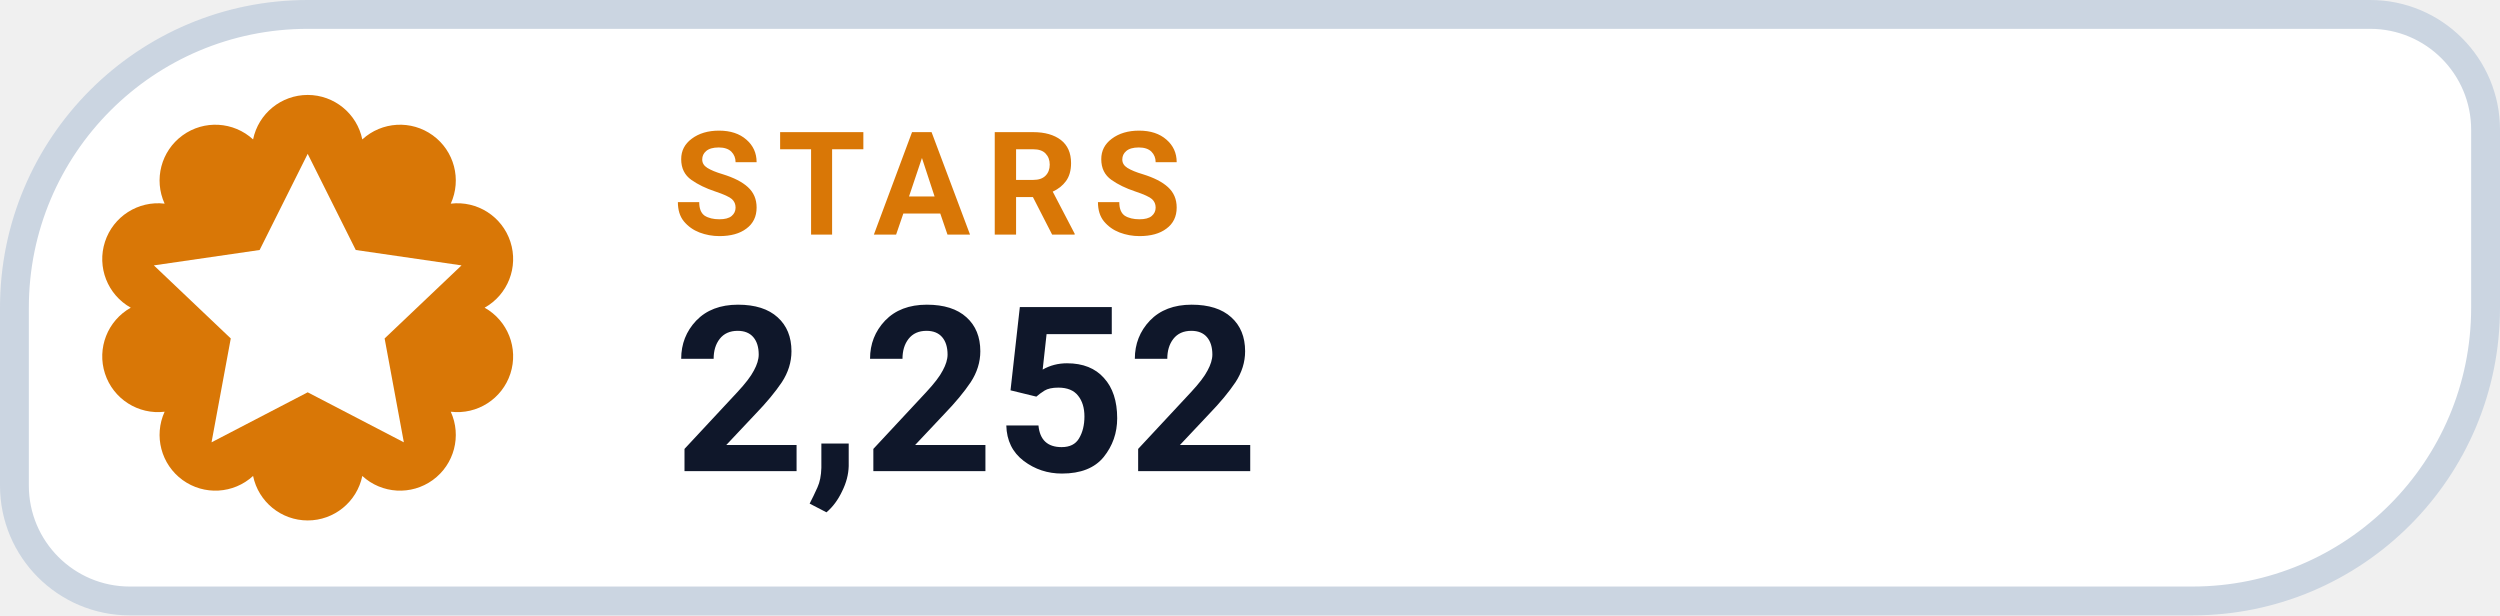
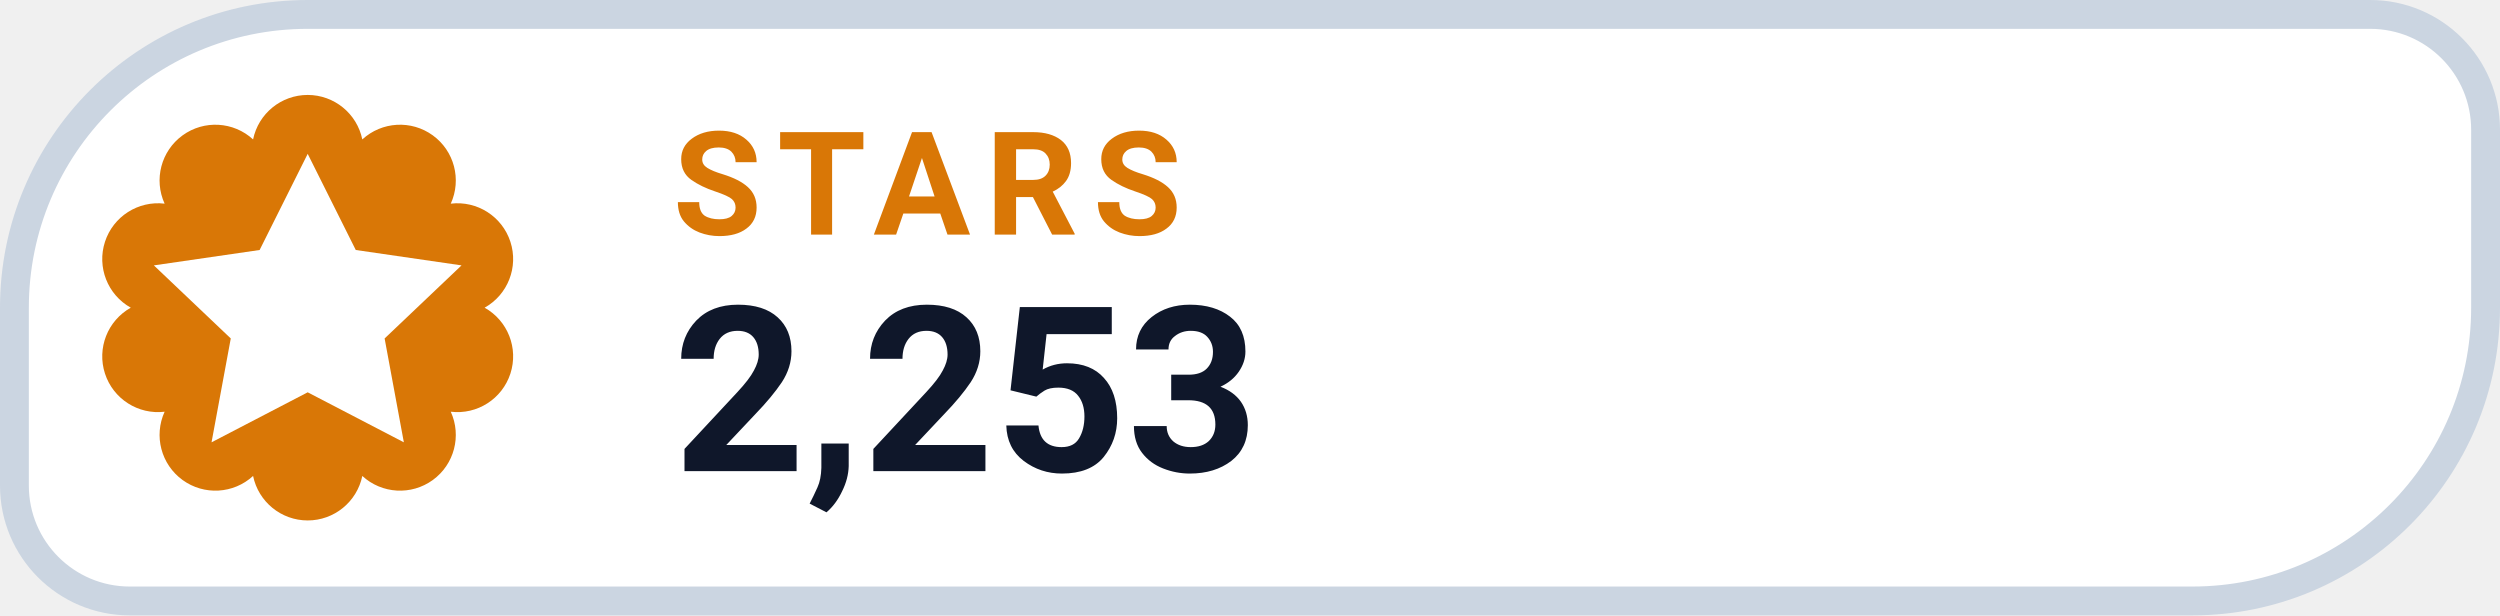
- <svg xmlns="http://www.w3.org/2000/svg" width="130" height="32" viewBox="0 0 130 32" role="img" aria-label="STARS 2,252">
+ <svg xmlns="http://www.w3.org/2000/svg" width="130" height="32" viewBox="0 0 130 32" role="img" aria-label="STARS 2,253">
  <path d="M 16.00 0.75 H 123.25 A 6.00 6.00 0 0 1 129.25 6.75 V 16.00 A 15.25 15.25 0 0 1 114.00 31.25 H 6.75 A 6.00 6.00 0 0 1 0.75 25.25 V 16.00 A 15.25 15.25 0 0 1 16.00 0.75 Z" fill="#FFFFFF" stroke="#CBD5E1" stroke-width="1.5" />
  <path d="M 13.16 7.25 A 2.90 2.90 0 0 1 18.84 7.25 A 2.90 2.90 0 0 1 23.44 10.59 A 2.90 2.90 0 0 1 25.20 16.00 A 2.90 2.90 0 0 1 23.44 21.41 A 2.90 2.90 0 0 1 18.84 24.75 A 2.90 2.90 0 0 1 13.16 24.75 A 2.90 2.90 0 0 1 8.56 21.41 A 2.90 2.90 0 0 1 6.80 16.00 A 2.90 2.90 0 0 1 8.56 10.59 A 2.90 2.90 0 0 1 13.16 7.25 Z" fill="#D97706" />
  <g transform="translate(16 16)" style="color:#FFFFFF;">
    <path d="M0 -8 l2.5 5 5.5 .8 -4 3.8 1 5.4 -5 -2.6 -5 2.6 1 -5.4 -4 -3.8 5.5 -.8 Z" fill="currentColor" />
  </g>
  <text x="35" y="12.2" fill="#D97706" font-family="-apple-system,BlinkMacSystemFont,'Segoe UI',Roboto,Helvetica,Arial,sans-serif" font-size="7.5" font-weight="700" letter-spacing=".8">STARS</text>
-   <text x="35" y="24.5" fill="#0F172A" font-family="-apple-system,BlinkMacSystemFont,'Segoe UI',Roboto,Helvetica,Arial,sans-serif" font-size="12" font-weight="750">2,252</text>
+   <text x="35" y="24.5" fill="#0F172A" font-family="-apple-system,BlinkMacSystemFont,'Segoe UI',Roboto,Helvetica,Arial,sans-serif" font-size="12" font-weight="750">2,253</text>
</svg>
